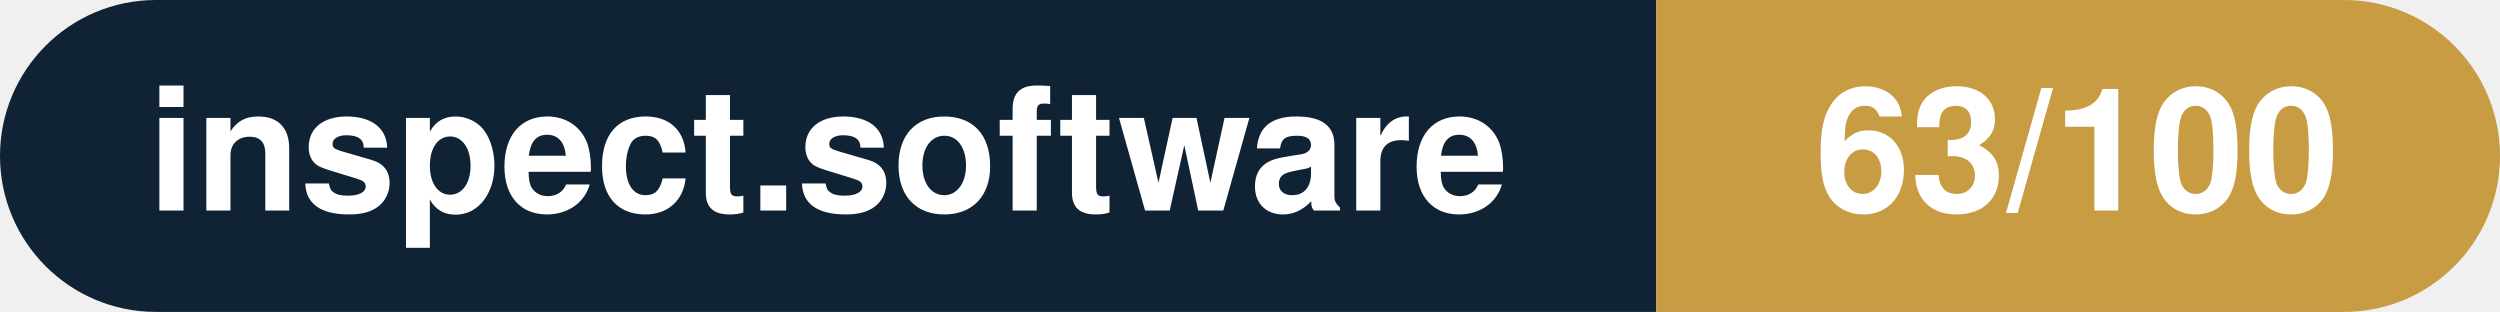
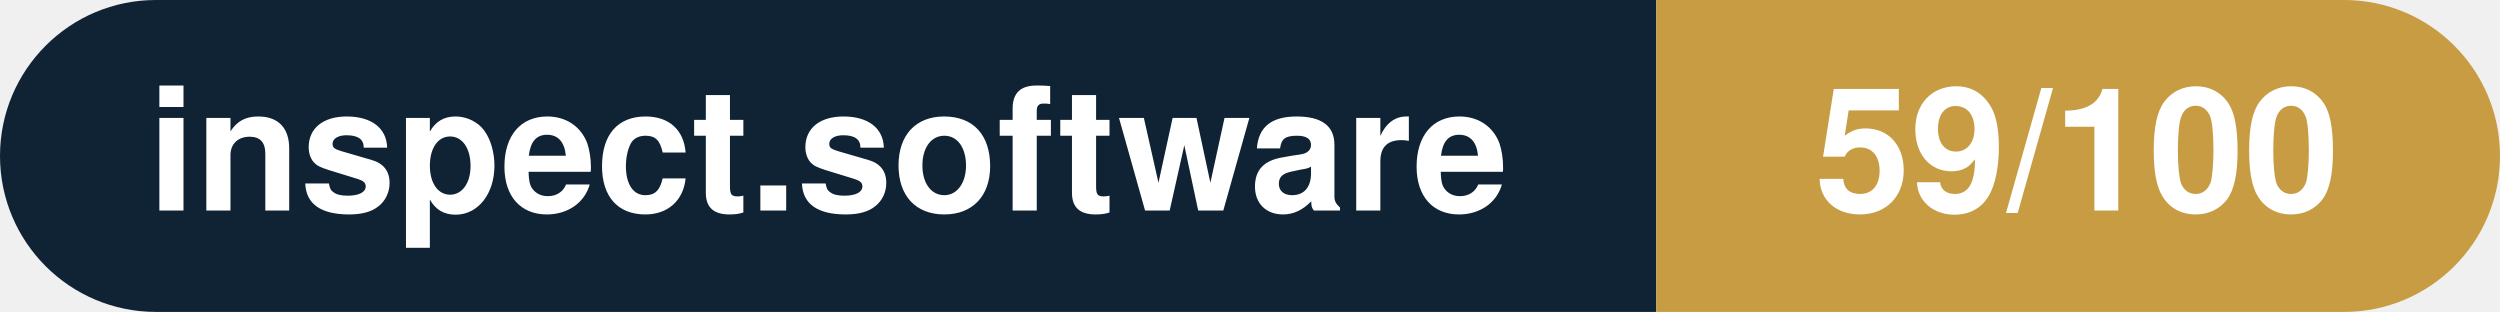
- <svg xmlns="http://www.w3.org/2000/svg" width="160.3" height="20" viewBox="0 0 160.3 20" role="img" aria-label="inspect.software: 63/100">
+ <svg xmlns="http://www.w3.org/2000/svg" width="160.3" height="20" viewBox="0 0 160.3 20" role="img" aria-label="inspect.software: 59/100">
  <clipPath id="rnd">
    <rect width="160.3" height="20" rx="10.0" fill="#fff" />
  </clipPath>
  <g clip-path="url(#rnd)">
    <rect width="106.2" height="20" fill="#0f2335" />
    <rect x="106.2" width="54.1" height="20" fill="#c79c43" />
  </g>
  <g fill="#fff" text-anchor="middle" font-family="Helvetica Neue,Helvetica,Arial,sans-serif" font-size="11">
    <text x="53.1" y="13.5" font-weight="600">inspect.software</text>
-     <text x="133.2" y="13.5" font-weight="700">63/100</text>
+     <text x="133.2" y="13.5" font-weight="700">59/100</text>
  </g>
</svg>
